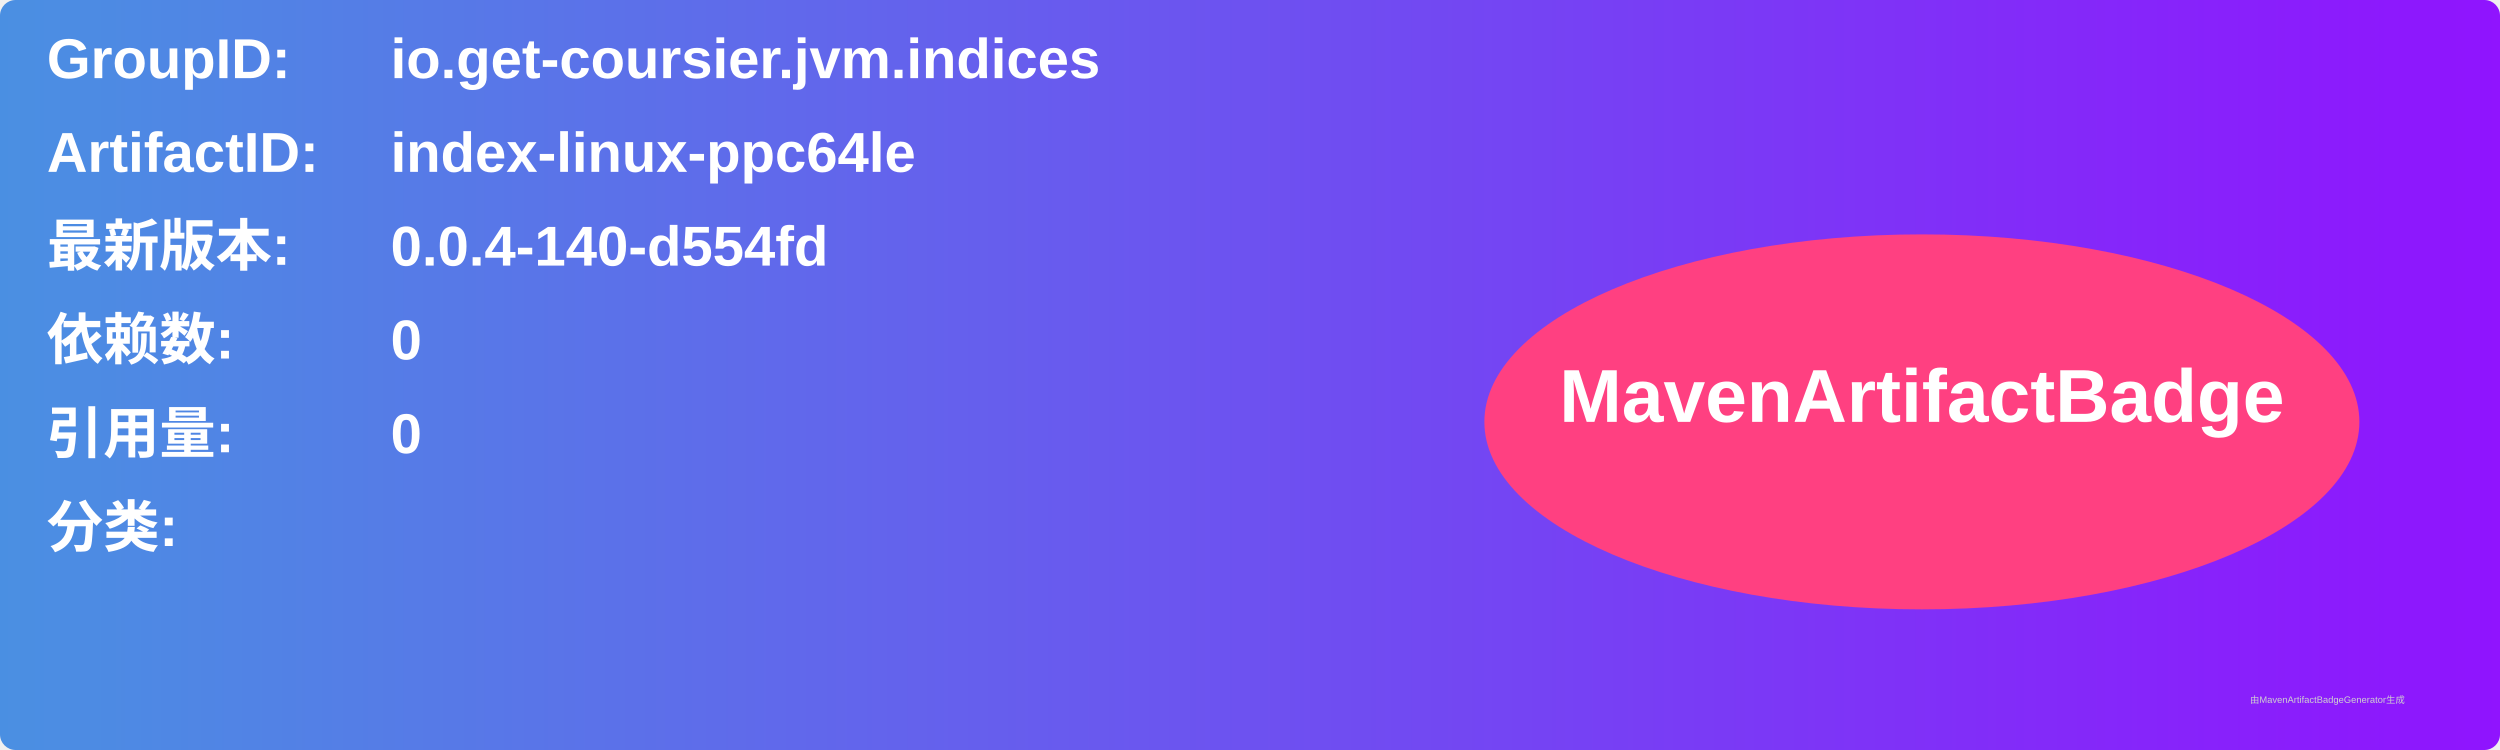
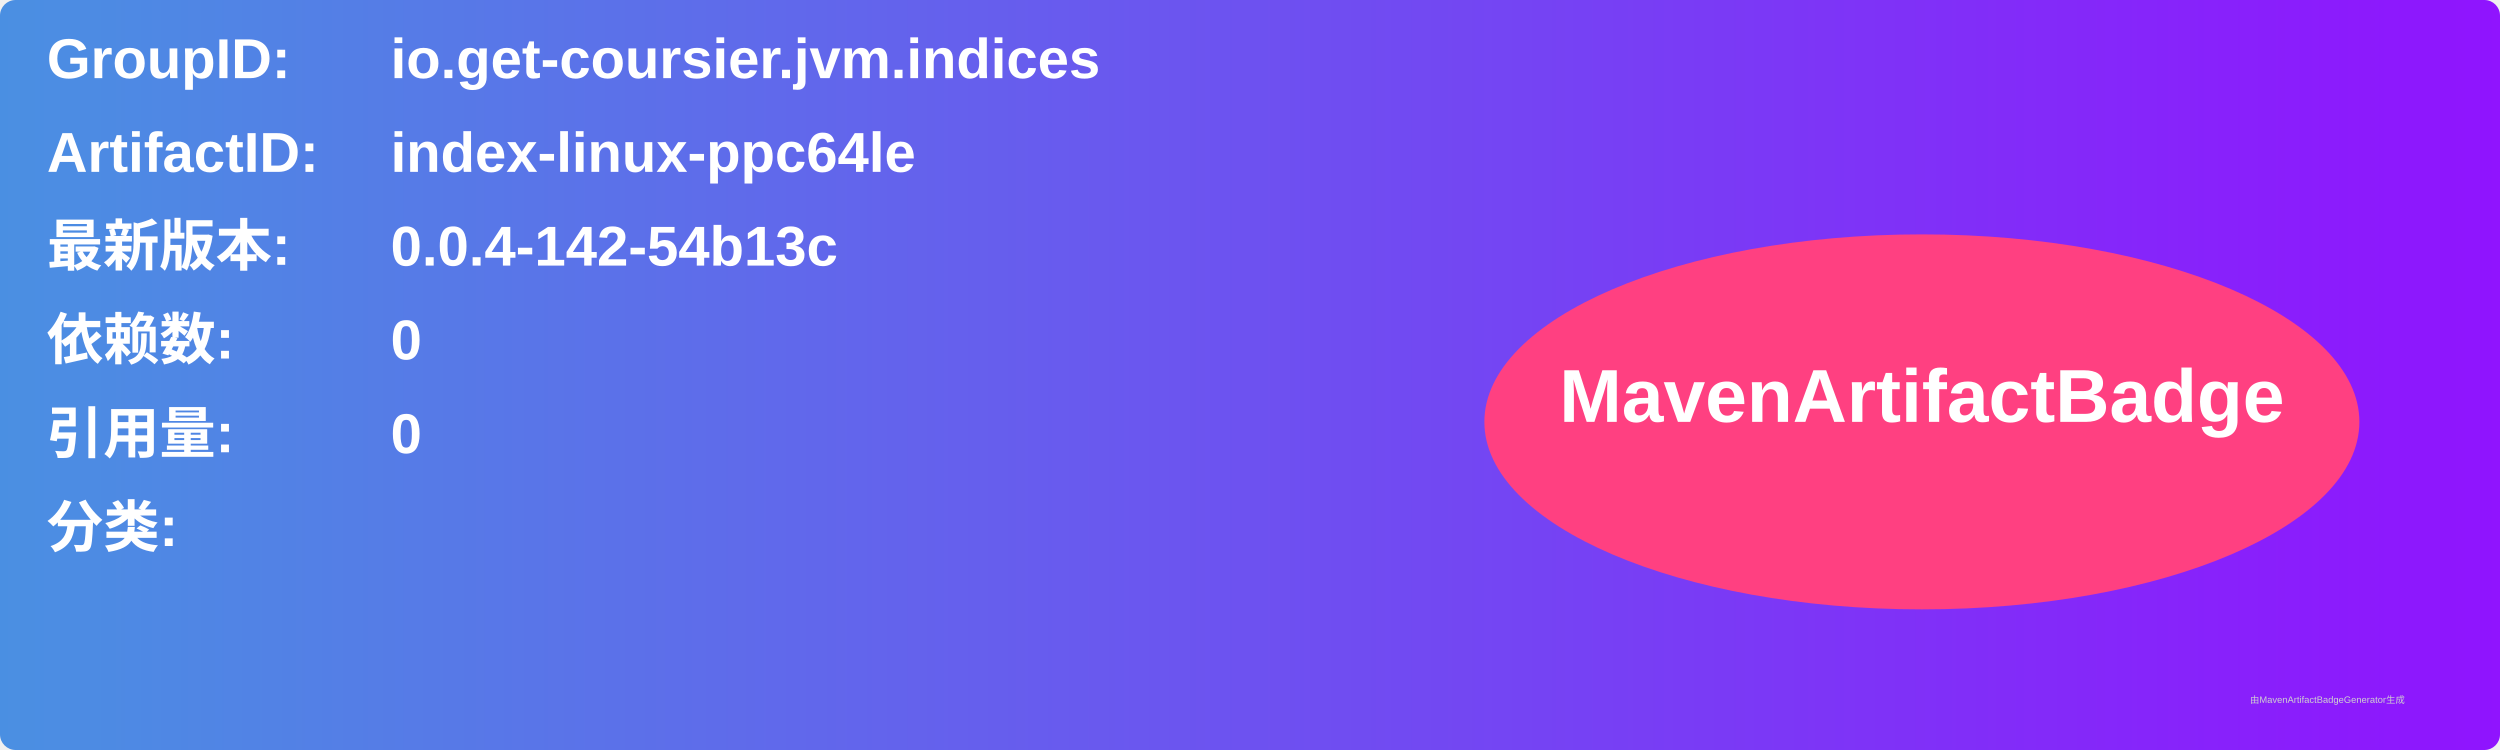
<svg xmlns="http://www.w3.org/2000/svg" width="800" height="240" viewBox="0 0 800 240">
  <linearGradient id="grad" x1="0%" y1="0%" x2="100%" y2="0%">
    <stop offset="0%" stop-color="#4a90e2" />
    <stop offset="100%" stop-color="#9013fe" />
  </linearGradient>
  <rect width="100%" height="100%" rx="5" ry="5" fill="url(#grad)" />
  <g transform="translate(15, 15)">
    <text x="0" y="10" font-family="Arial" font-size="18" fill="white" font-weight="bold" width="260">GroupID:</text>
    <text x="110" y="10" font-family="Arial" font-size="18" fill="white" font-weight="bold" width="460">io.get-coursier.jvm.indices</text>
    <text x="0" y="40" font-family="Arial" font-size="18" fill="white" font-weight="bold" width="260">ArtifactID:</text>
    <text x="110" y="40" font-family="Arial" font-size="18" fill="white" font-weight="bold" width="460">index-linux-ppc64le</text>
    <text x="0" y="70" font-family="Arial" font-size="18" fill="white" font-weight="bold">最新版本:</text>
    <text x="110" y="70" font-family="Arial" font-size="18" fill="white" font-weight="bold">
-       <tspan font-weight="bold">0.0.4-140-d554fd</tspan>
+       <tspan font-weight="bold">0.0.4-142-54b13c</tspan>
    </text>
    <text x="0" y="100" font-family="Arial" font-size="18" fill="white" font-weight="bold">依赖数: </text>
    <text x="110" y="100" font-family="Arial" font-size="18" fill="white">
      <tspan font-weight="bold">0</tspan>
    </text>
    <text x="0" y="130" font-family="Arial" font-size="18" fill="white" font-weight="bold">引用量: </text>
    <text x="110" y="130" font-family="Arial" font-size="18" fill="white">
      <tspan font-weight="bold">0</tspan>
    </text>
    <text x="0" y="160" font-family="Arial" font-size="18" fill="white" font-weight="bold">分类:</text>
    <text x="10" y="190" font-family="Arial" font-size="10" fill="white">
      <tspan font-weight="bold" />
    </text>
    <ellipse cx="600" cy="120" rx="140" ry="60" fill="#ff4081" />
    <text x="600" y="120" text-anchor="middle" font-family="Arial" font-size="24" fill="white" font-weight="bold">MavenArtifactBadge</text>
  </g>
  <text x="720" y="225" font-family="Arial" font-size="3" fill="#d0d0d0">由MavenArtifactBadgeGenerator生成</text>
</svg>
